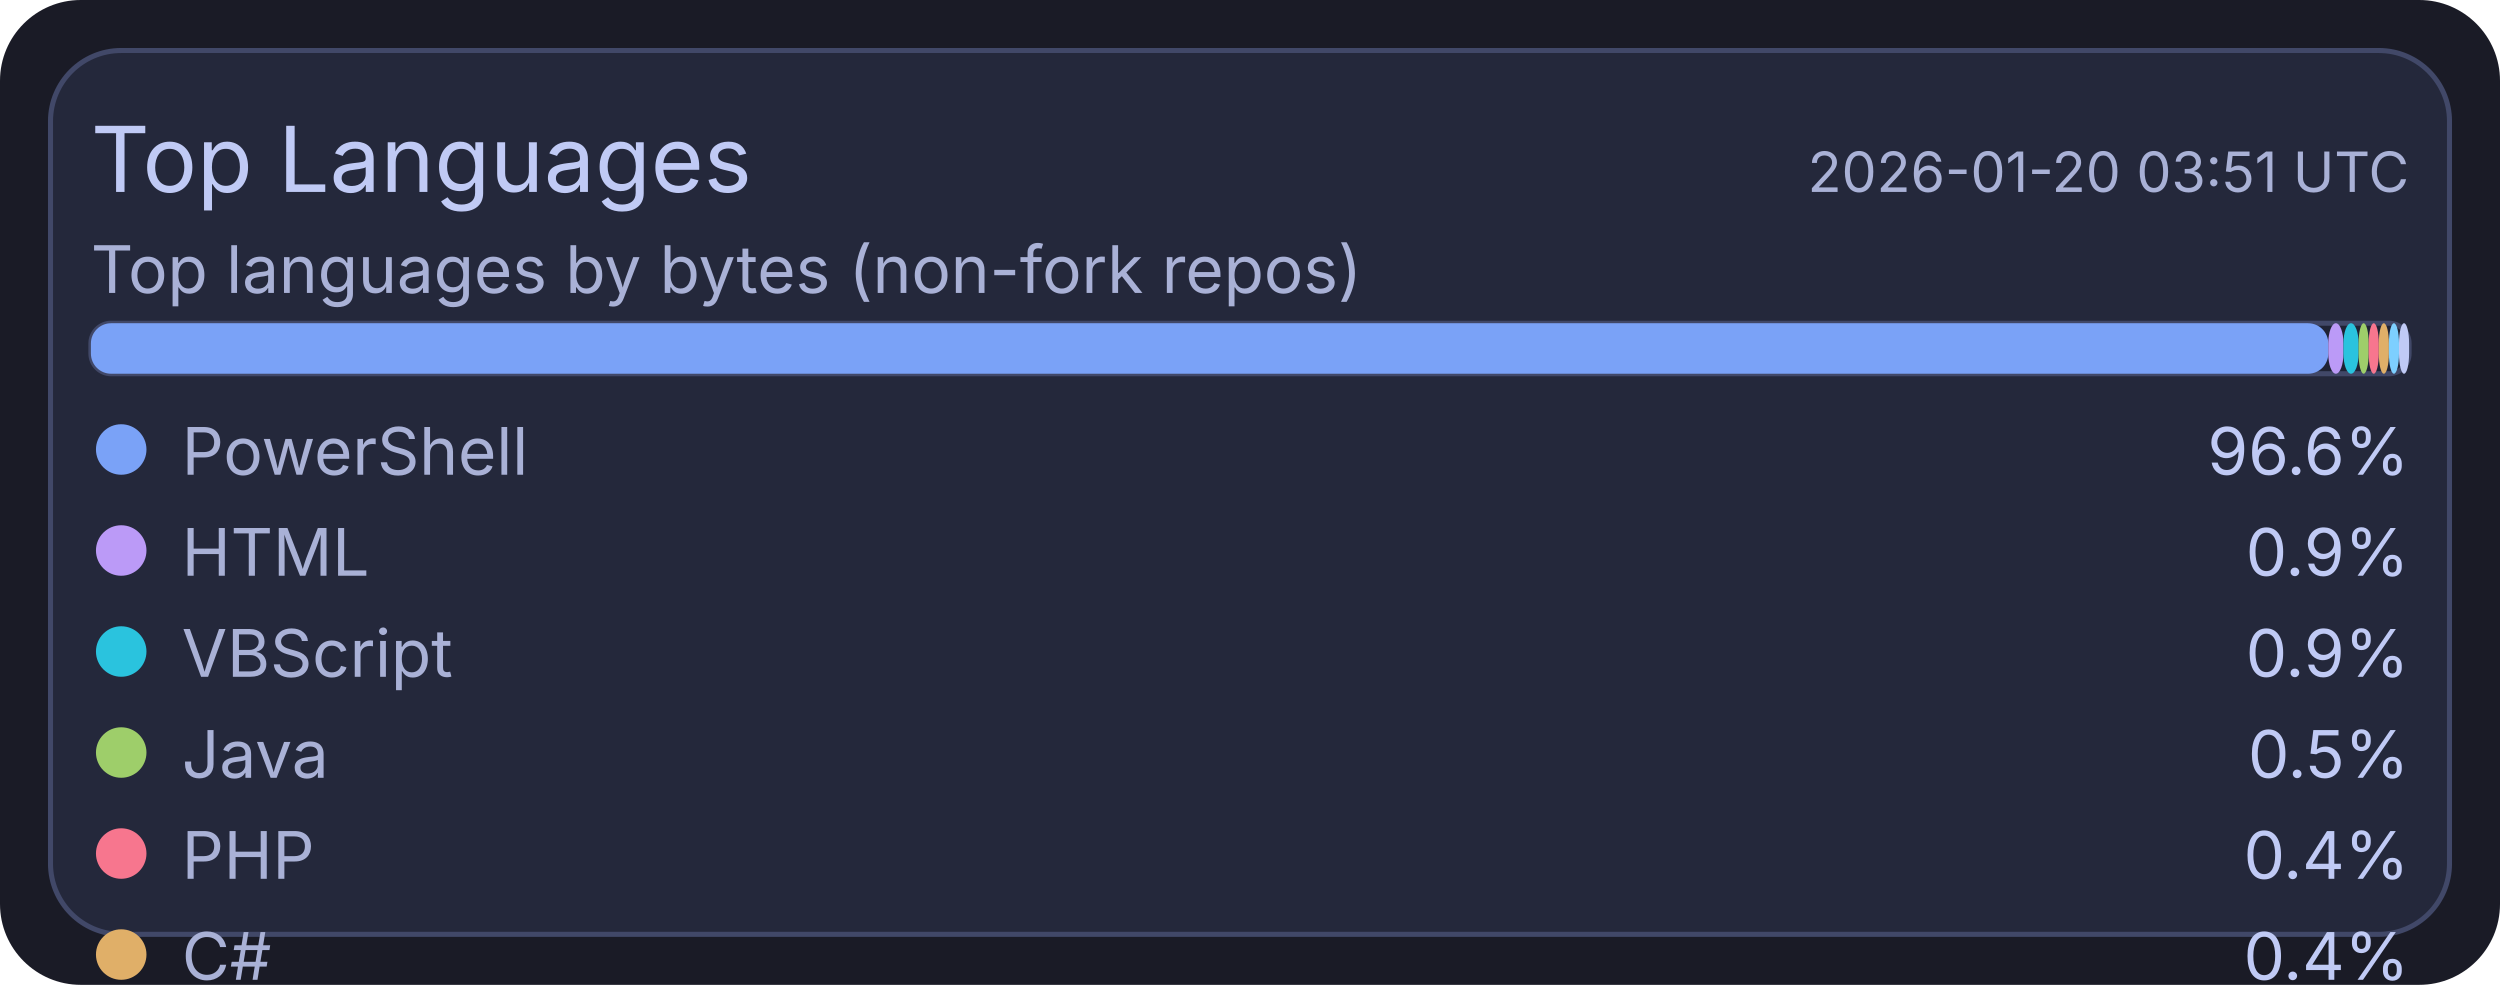
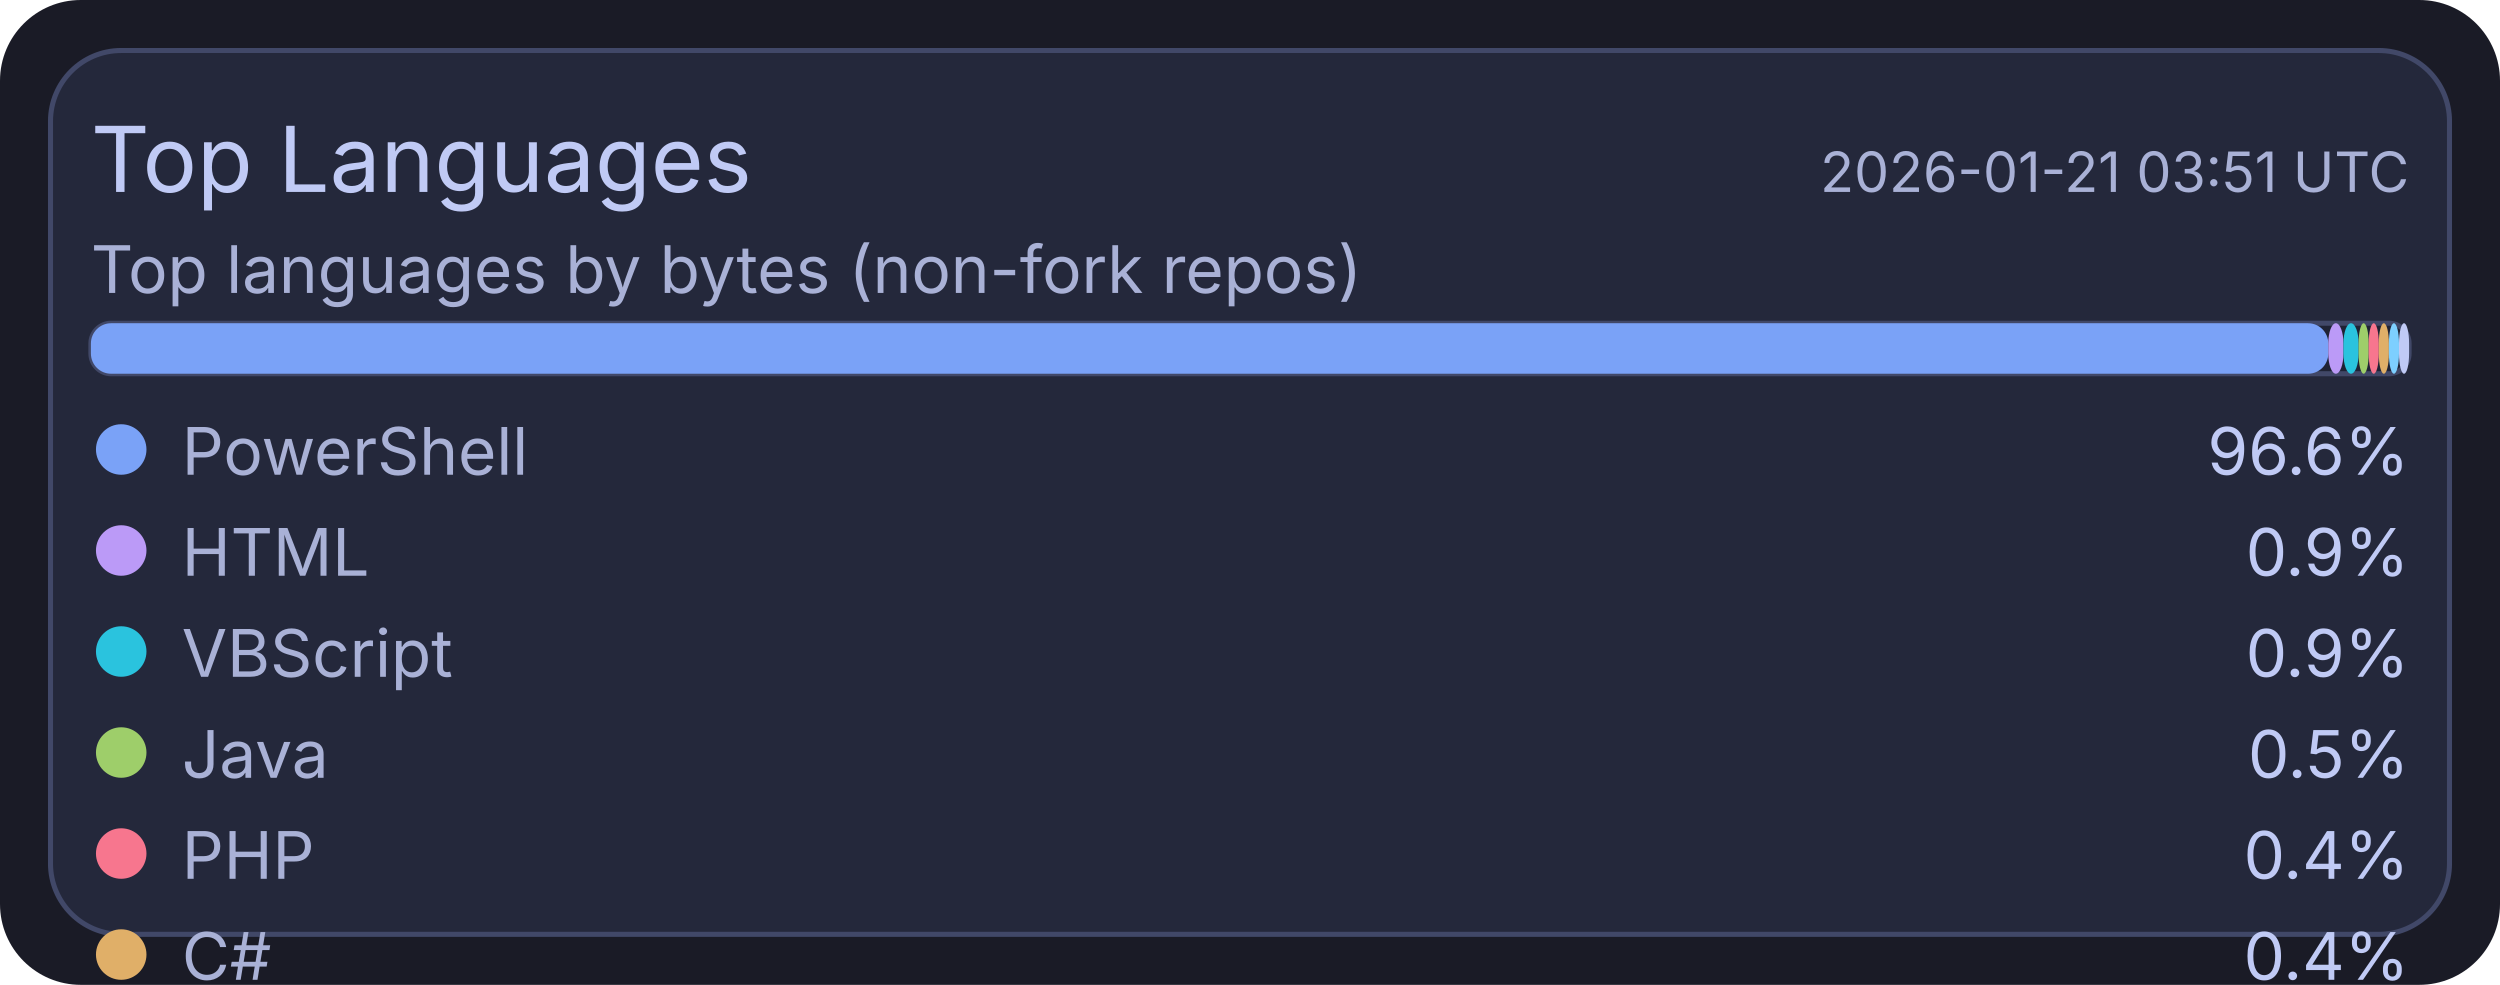
<svg xmlns="http://www.w3.org/2000/svg" width="495" height="195" viewBox="0 0 495 195">
  <rect x="0" y="0" width="495" height="195" rx="16" fill="#1a1b26" />
  <rect x="10" y="10" width="475" height="175" rx="14" fill="#24283b" stroke="#414868" stroke-width="1" />
  <text x="18" y="38" fill="#c0caf5" font-size="18" font-family="ui-sans-serif, system-ui, -apple-system, Segoe UI">Top Languages</text>
-   <text x="477" y="38" text-anchor="end" fill="#a9b1d6" font-size="11" font-family="ui-sans-serif, system-ui, -apple-system, Segoe UI">2026-01-20 03:51 UTC</text>
+   <text x="477" y="38" text-anchor="end" fill="#a9b1d6" font-size="11" font-family="ui-sans-serif, system-ui, -apple-system, Segoe UI">2026-01-21 03:51 UTC</text>
  <text x="18" y="58" fill="#a9b1d6" font-size="13" font-family="ui-sans-serif, system-ui, -apple-system, Segoe UI">Top languages by bytes (non-fork repos)</text>
  <rect x="18" y="64" width="459" height="10" rx="4" fill="#1f2335" stroke="#414868" stroke-width="1" />
  <rect x="18" y="64" width="443" height="10" rx="4" fill="#7aa2f7" />
  <rect x="461" y="64" width="3" height="10" rx="4" fill="#bb9af7" />
  <rect x="464" y="64" width="3" height="10" rx="4" fill="#2ac3de" />
  <rect x="467" y="64" width="2" height="10" rx="4" fill="#9ece6a" />
  <rect x="469" y="64" width="2" height="10" rx="4" fill="#f7768e" />
  <rect x="471" y="64" width="2" height="10" rx="4" fill="#e0af68" />
  <rect x="473" y="64" width="2" height="10" rx="4" fill="#7dcfff" />
  <rect x="475" y="64" width="2" height="10" rx="4" fill="#c0caf5" />
  <circle cx="24" cy="89" r="5" fill="#7aa2f7" />
  <text x="36" y="94" fill="#a9b1d6" font-size="13" font-family="ui-sans-serif, system-ui, -apple-system, Segoe UI">PowerShell</text>
  <text x="477" y="94" text-anchor="end" fill="#c0caf5" font-size="13" font-family="ui-sans-serif, system-ui, -apple-system, Segoe UI">96.6%</text>
  <circle cx="24" cy="109" r="5" fill="#bb9af7" />
  <text x="36" y="114" fill="#a9b1d6" font-size="13" font-family="ui-sans-serif, system-ui, -apple-system, Segoe UI">HTML</text>
  <text x="477" y="114" text-anchor="end" fill="#c0caf5" font-size="13" font-family="ui-sans-serif, system-ui, -apple-system, Segoe UI">0.9%</text>
  <circle cx="24" cy="129" r="5" fill="#2ac3de" />
  <text x="36" y="134" fill="#a9b1d6" font-size="13" font-family="ui-sans-serif, system-ui, -apple-system, Segoe UI">VBScript</text>
  <text x="477" y="134" text-anchor="end" fill="#c0caf5" font-size="13" font-family="ui-sans-serif, system-ui, -apple-system, Segoe UI">0.9%</text>
  <circle cx="24" cy="149" r="5" fill="#9ece6a" />
  <text x="36" y="154" fill="#a9b1d6" font-size="13" font-family="ui-sans-serif, system-ui, -apple-system, Segoe UI">Java</text>
  <text x="477" y="154" text-anchor="end" fill="#c0caf5" font-size="13" font-family="ui-sans-serif, system-ui, -apple-system, Segoe UI">0.5%</text>
  <circle cx="24" cy="169" r="5" fill="#f7768e" />
  <text x="36" y="174" fill="#a9b1d6" font-size="13" font-family="ui-sans-serif, system-ui, -apple-system, Segoe UI">PHP</text>
  <text x="477" y="174" text-anchor="end" fill="#c0caf5" font-size="13" font-family="ui-sans-serif, system-ui, -apple-system, Segoe UI">0.4%</text>
  <circle cx="24" cy="189" r="5" fill="#e0af68" />
  <text x="36" y="194" fill="#a9b1d6" font-size="13" font-family="ui-sans-serif, system-ui, -apple-system, Segoe UI">C#</text>
  <text x="477" y="194" text-anchor="end" fill="#c0caf5" font-size="13" font-family="ui-sans-serif, system-ui, -apple-system, Segoe UI">0.4%</text>
  <circle cx="24" cy="209" r="5" fill="#7dcfff" />
  <text x="36" y="214" fill="#a9b1d6" font-size="13" font-family="ui-sans-serif, system-ui, -apple-system, Segoe UI">Python</text>
  <text x="477" y="214" text-anchor="end" fill="#c0caf5" font-size="13" font-family="ui-sans-serif, system-ui, -apple-system, Segoe UI">0.2%</text>
  <circle cx="24" cy="229" r="5" fill="#c0caf5" />
  <text x="36" y="234" fill="#a9b1d6" font-size="13" font-family="ui-sans-serif, system-ui, -apple-system, Segoe UI">TSQL</text>
  <text x="477" y="234" text-anchor="end" fill="#c0caf5" font-size="13" font-family="ui-sans-serif, system-ui, -apple-system, Segoe UI">0.2%</text>
</svg>
